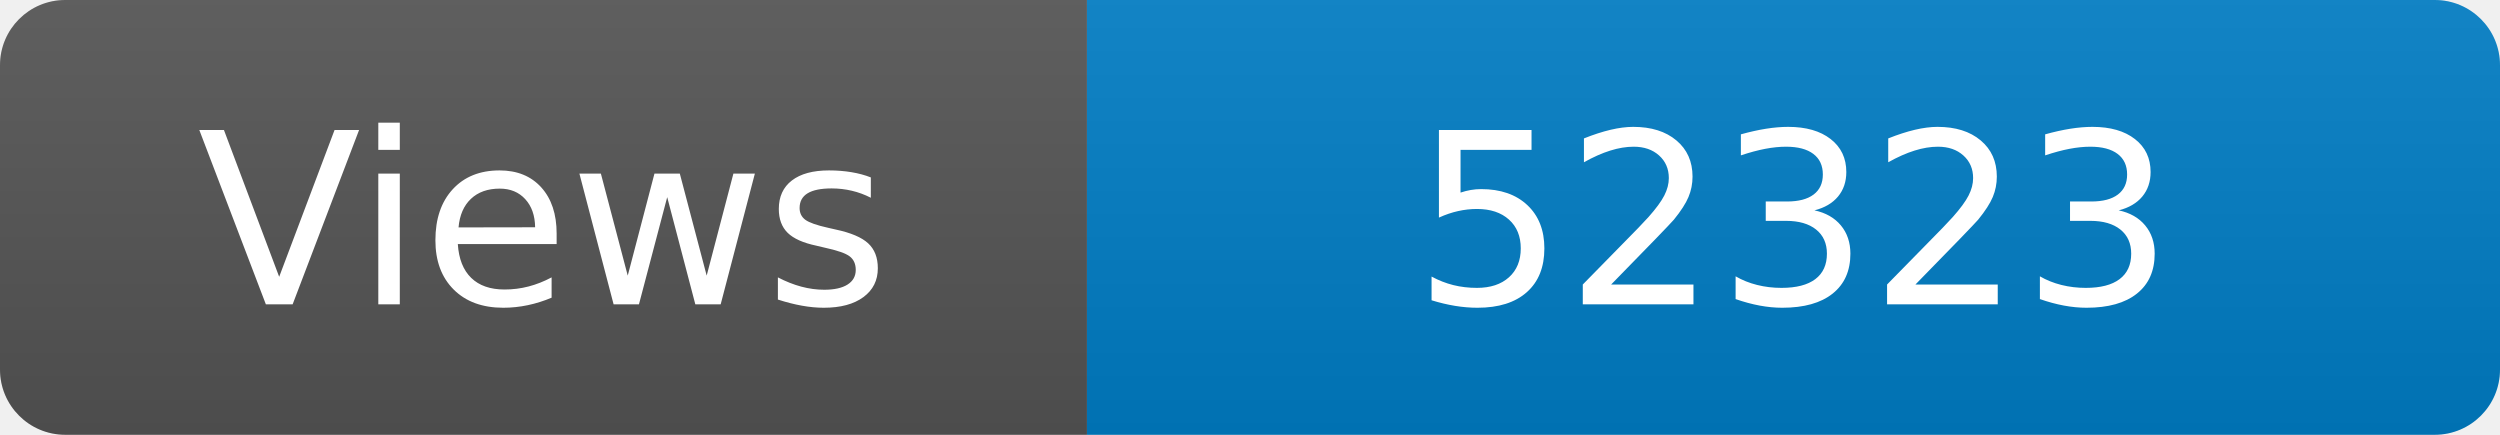
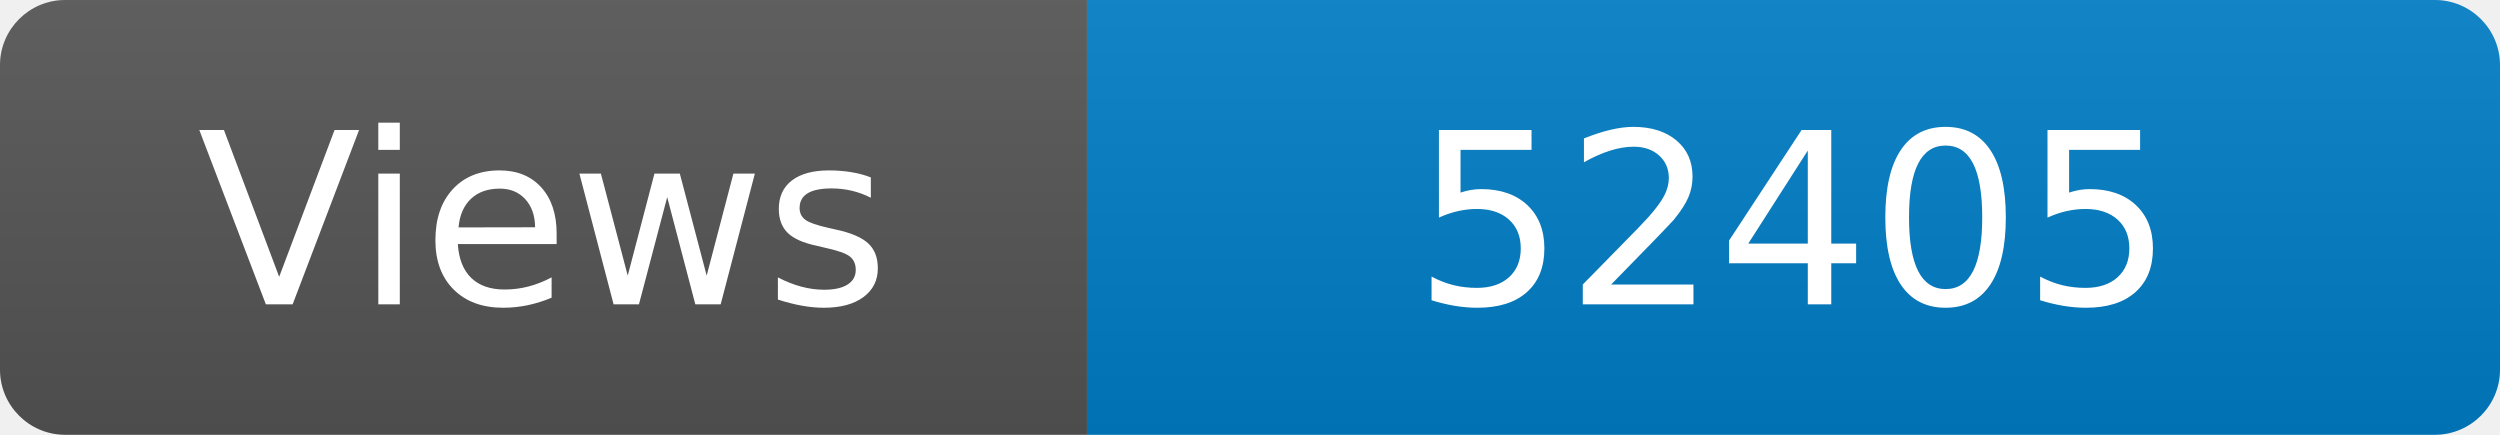
<svg xmlns="http://www.w3.org/2000/svg" width="115" height="20" role="img" aria-label="Maintained?: yes">
  <linearGradient id="s" x2="0" y2="100%">
    <stop offset="0" stop-color="#bbb" stop-opacity=".1" />
    <stop offset="1" stop-opacity=".1" />
  </linearGradient>
  <clipPath id="r">
    <rect width="115" height="20" rx="3" fill="#fff" />
  </clipPath>
  <g clip-path="url(#r)">
    <rect width="50" height="20" fill="#555" />
    <rect x="50" width="160" height="20" fill="#007ec6" />
    <rect width="115" height="20" fill="url(#s)" />
  </g>
  <g fill="#fff" text-anchor="middle" font-family="Verdana,Geneva,DejaVu Sans,sans-serif" font-size="110">
    <text x="250" y="140" transform="scale(.1)" fill="#fff">Views</text>
-     <text x="825" y="140" transform="scale(.1)" fill="#fff">52323</text>
+     <text x="825" y="140" transform="scale(.1)" fill="#fff">52405</text>
  </g>
</svg>
